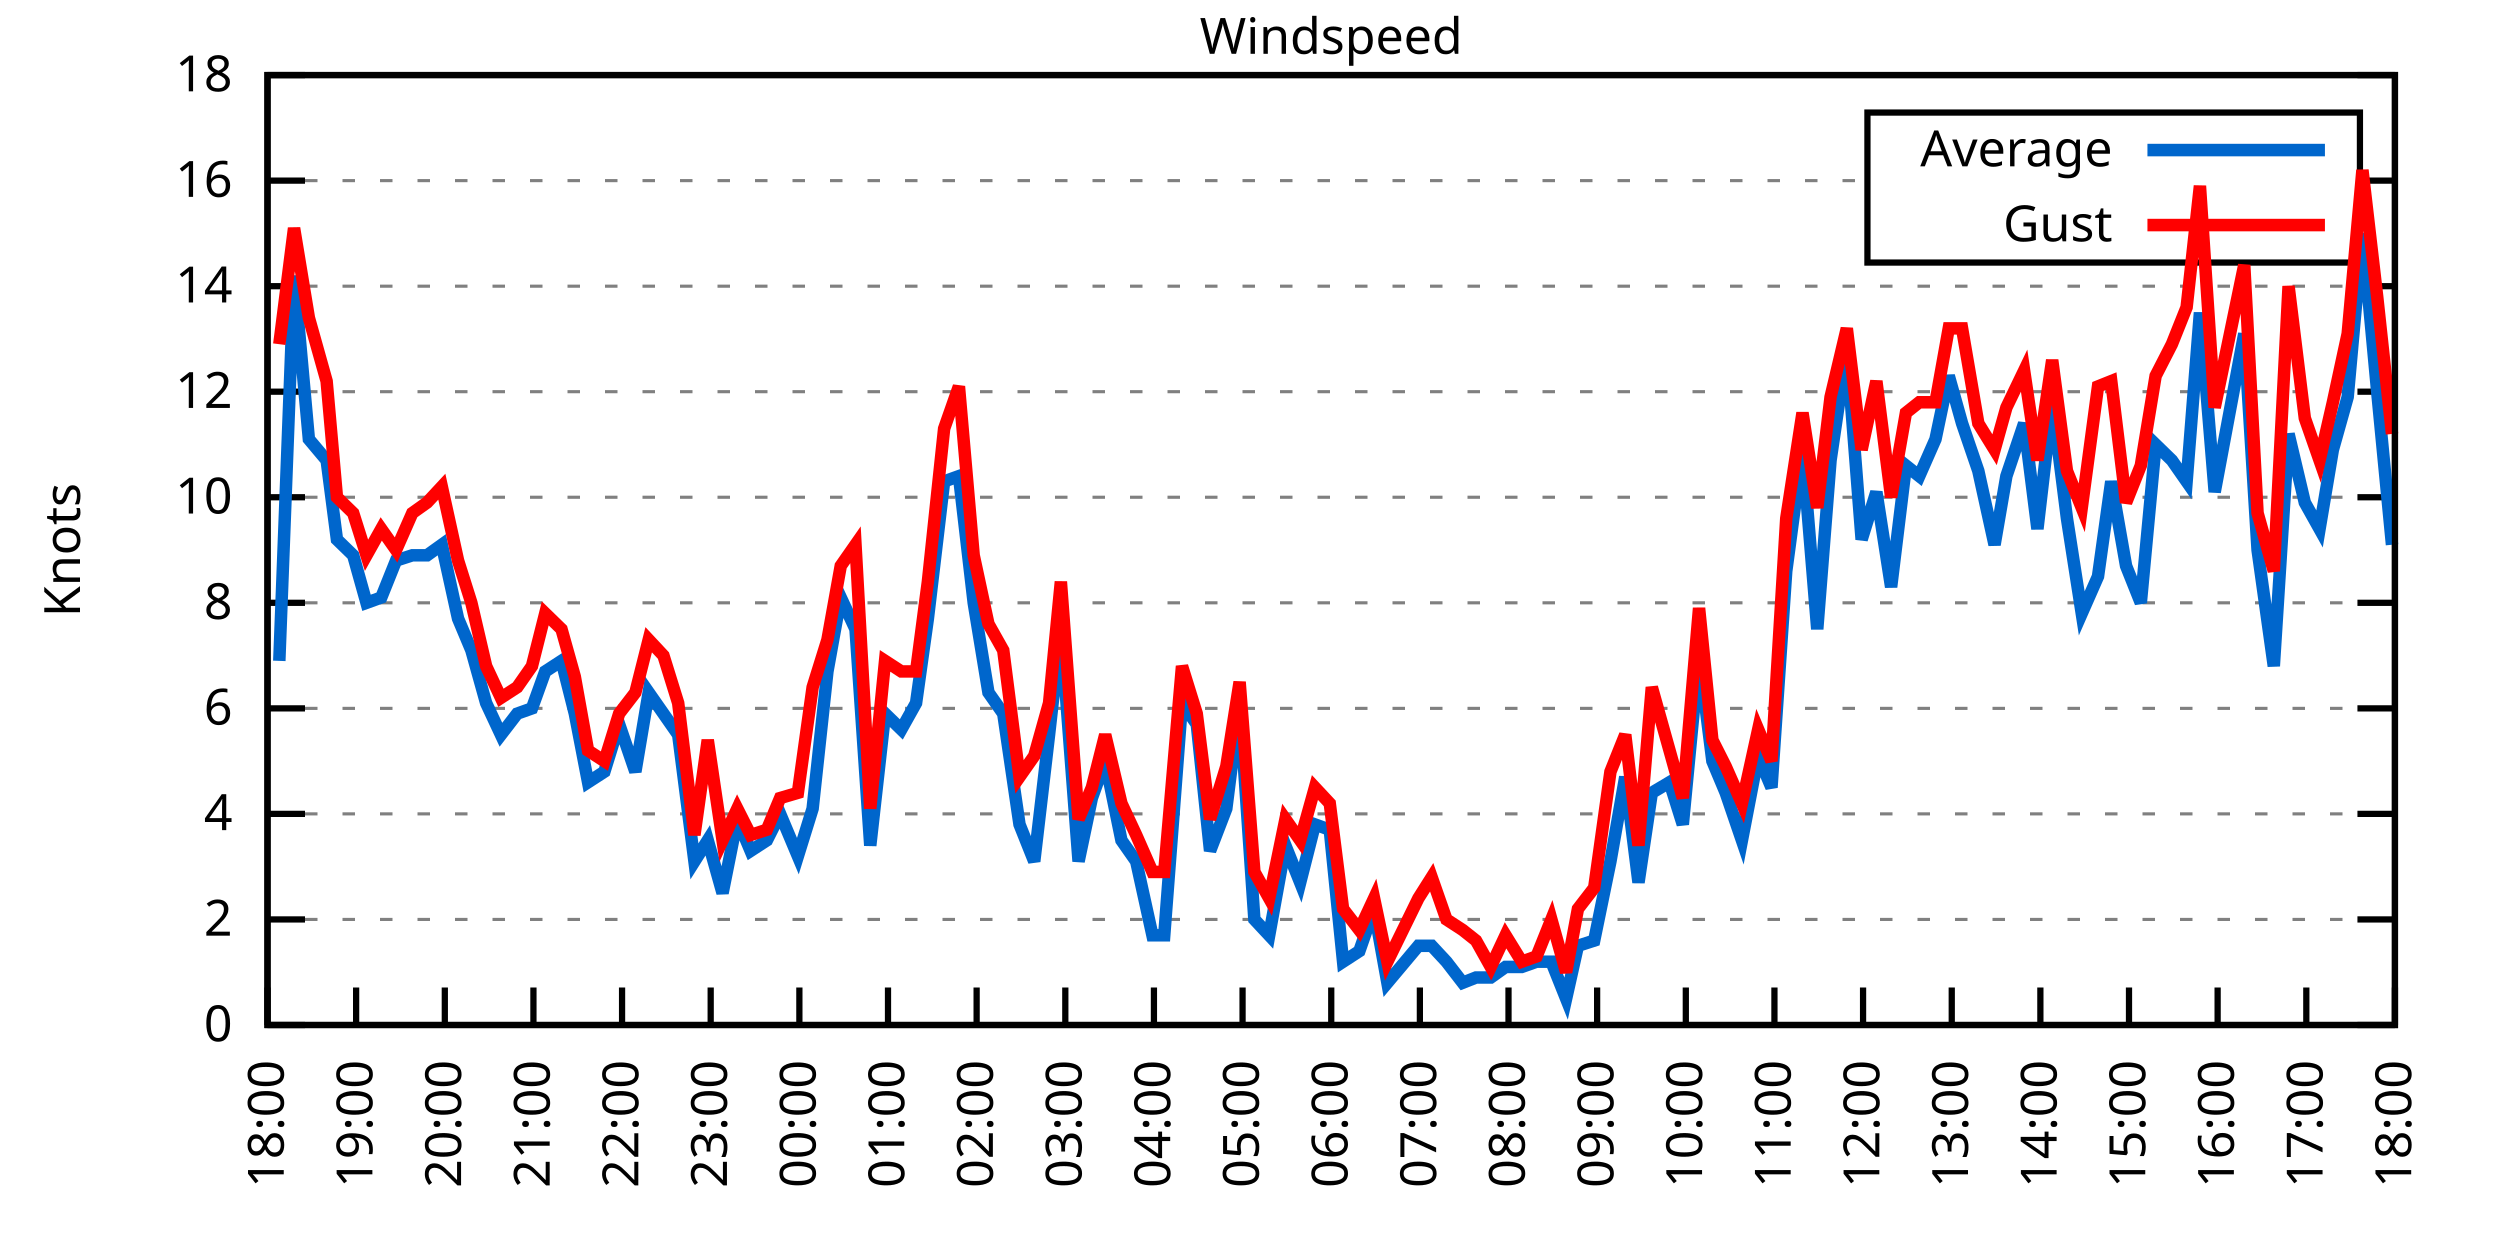
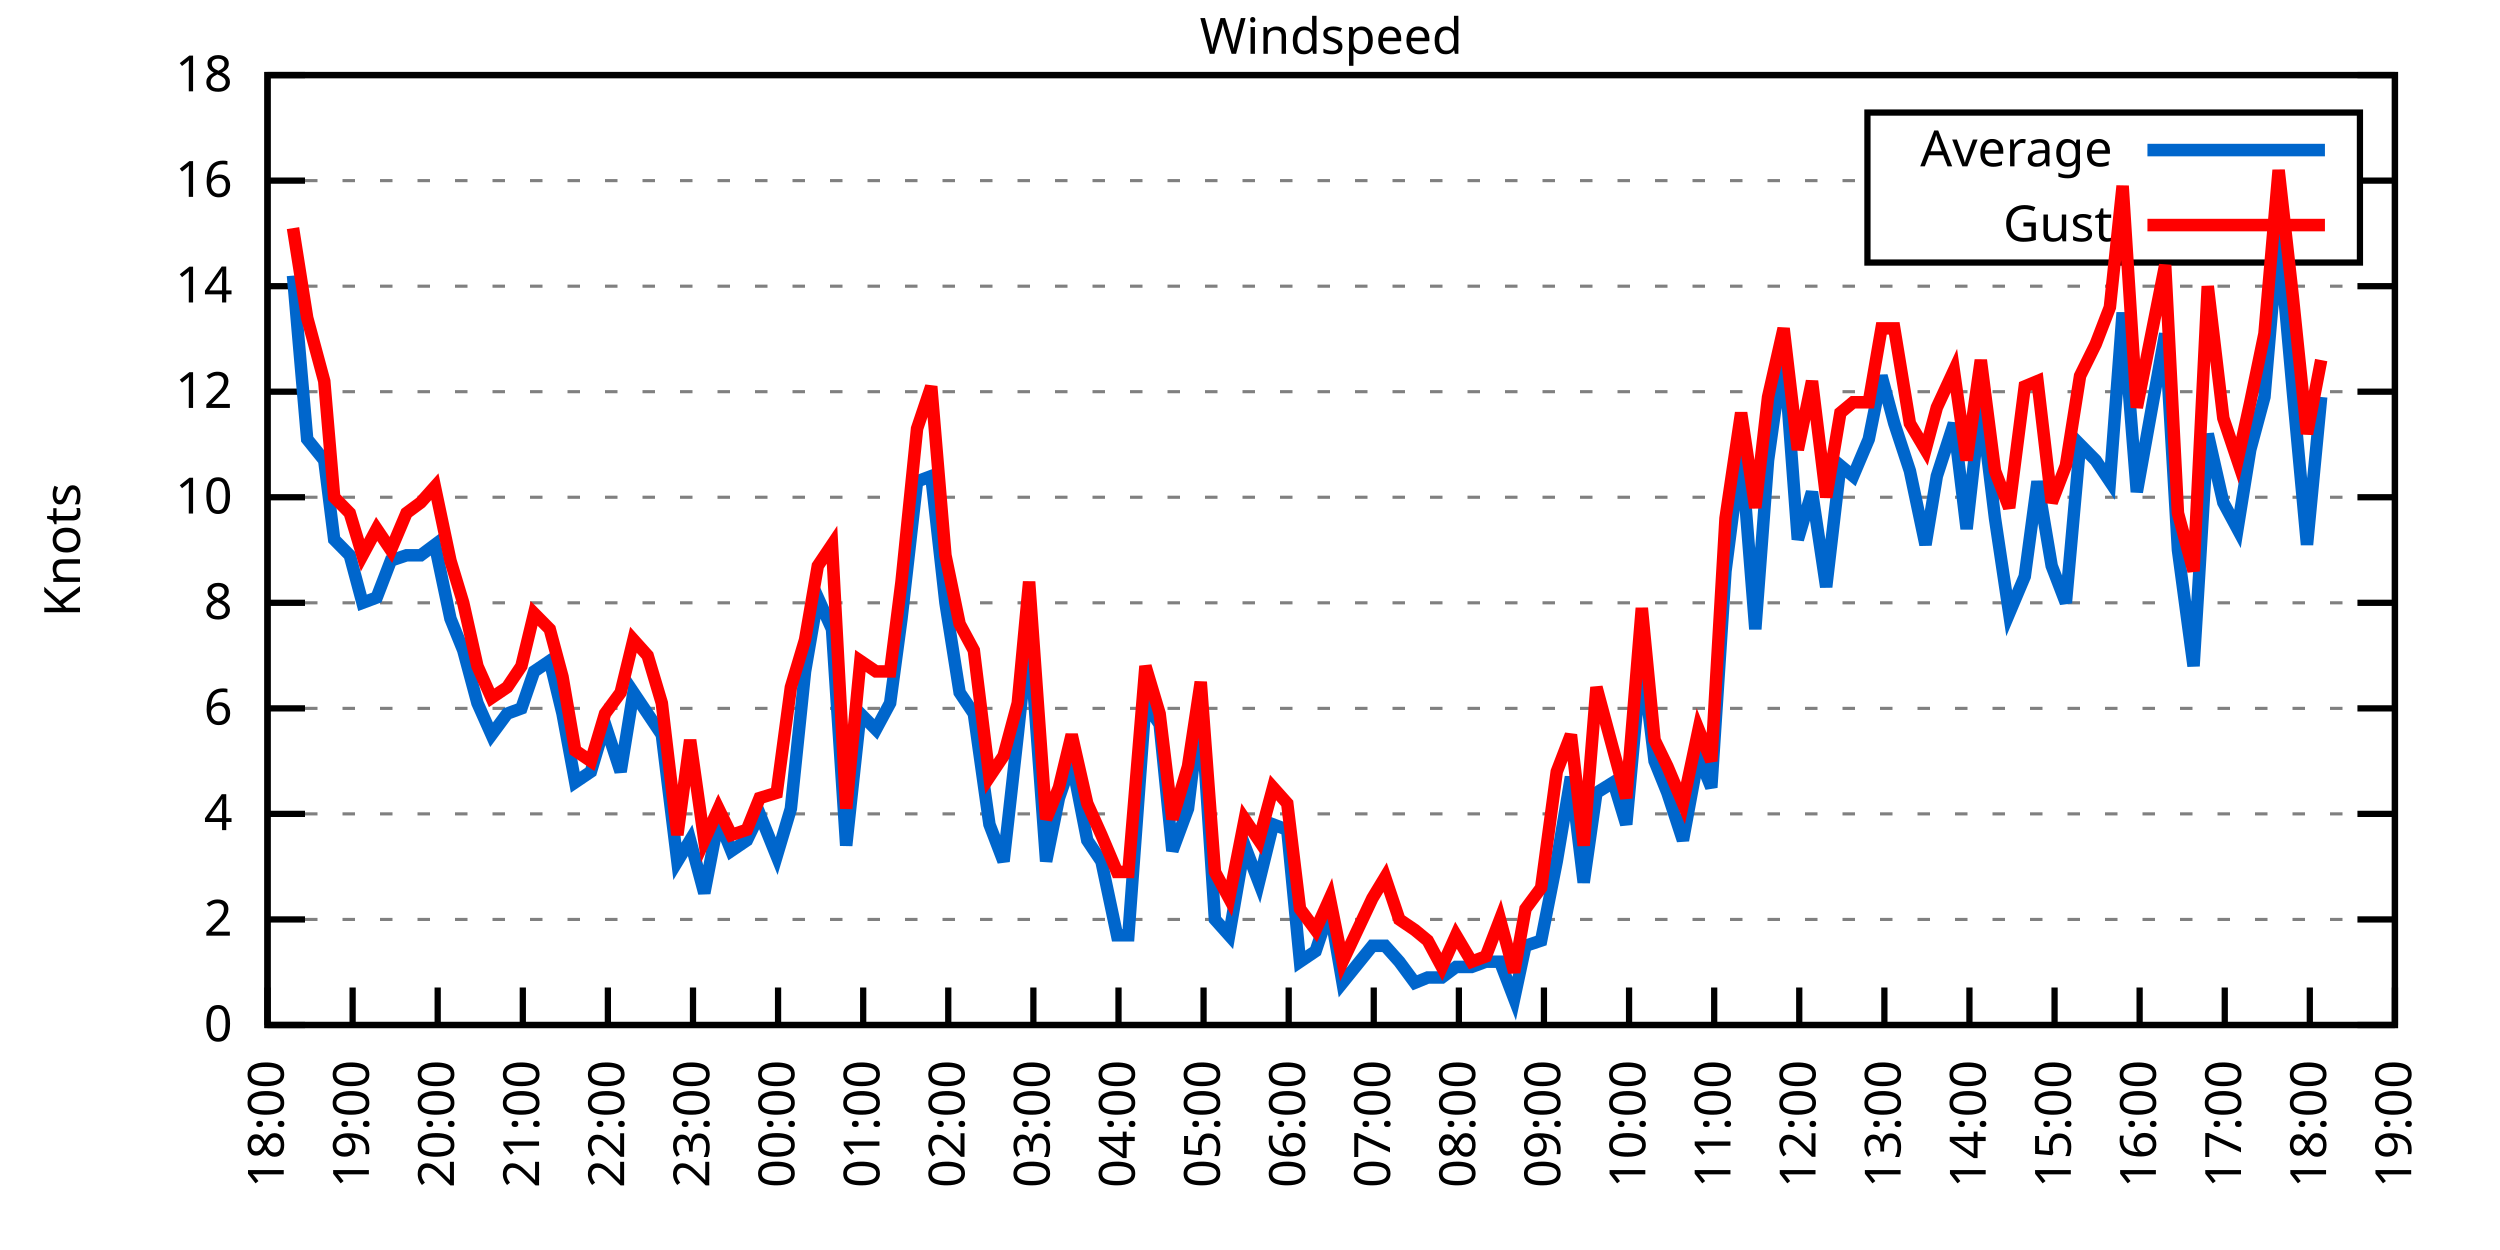
<svg xmlns="http://www.w3.org/2000/svg" xmlns:xlink="http://www.w3.org/1999/xlink" width="400" height="200" viewBox="0 0 400 200">
  <g id="gnuplot_canvas">
    <rect x="0" y="0" width="400" height="200" fill="none" />
    <defs>
      <circle id="gpDot" r="0.5" stroke-width="0.5" stroke="currentColor" />
      <path id="gpPt0" stroke-width="0.333" stroke="currentColor" d="M-1,0 h2 M0,-1 v2" />
      <path id="gpPt1" stroke-width="0.333" stroke="currentColor" d="M-1,-1 L1,1 M1,-1 L-1,1" />
      <path id="gpPt2" stroke-width="0.333" stroke="currentColor" d="M-1,0 L1,0 M0,-1 L0,1 M-1,-1 L1,1 M-1,1 L1,-1" />
      <rect id="gpPt3" stroke-width="0.333" stroke="currentColor" x="-1" y="-1" width="2" height="2" />
      <rect id="gpPt4" stroke-width="0.333" stroke="currentColor" fill="currentColor" x="-1" y="-1" width="2" height="2" />
      <circle id="gpPt5" stroke-width="0.333" stroke="currentColor" cx="0" cy="0" r="1" />
      <use xlink:href="#gpPt5" id="gpPt6" fill="currentColor" stroke="none" />
      <path id="gpPt7" stroke-width="0.333" stroke="currentColor" d="M0,-1.33 L-1.33,0.67 L1.33,0.67 z" />
      <use xlink:href="#gpPt7" id="gpPt8" fill="currentColor" stroke="none" />
      <use xlink:href="#gpPt7" id="gpPt9" stroke="currentColor" transform="rotate(180)" />
      <use xlink:href="#gpPt9" id="gpPt10" fill="currentColor" stroke="none" />
      <use xlink:href="#gpPt3" id="gpPt11" stroke="currentColor" transform="rotate(45)" />
      <use xlink:href="#gpPt11" id="gpPt12" fill="currentColor" stroke="none" />
      <path id="gpPt13" stroke-width="0.333" stroke="currentColor" d="M0,1.330 L1.265,0.411 L0.782,-1.067 L-0.782,-1.076 L-1.265,0.411 z" />
      <use xlink:href="#gpPt13" id="gpPt14" fill="currentColor" stroke="none" />
      <filter id="textbox" filterUnits="objectBoundingBox" x="0" y="0" height="1" width="1">
        <feFlood flood-color="white" flood-opacity="1" result="bgnd" />
        <feComposite in="SourceGraphic" in2="bgnd" operator="atop" />
      </filter>
      <filter id="greybox" filterUnits="objectBoundingBox" x="0" y="0" height="1" width="1">
        <feFlood flood-color="lightgrey" flood-opacity="1" result="grey" />
        <feComposite in="SourceGraphic" in2="grey" operator="atop" />
      </filter>
    </defs>
    <g fill="none" color="white" stroke="currentColor" stroke-width="1.00" stroke-linecap="butt" stroke-linejoin="miter">
</g>
    <g fill="none" color="black" stroke="currentColor" stroke-width="1.00" stroke-linecap="butt" stroke-linejoin="miter">
      <g stroke="none" shape-rendering="crispEdges">
        <polygon fill="rgb(255, 255, 255)" points="42.80,164.00 383.18,164.00 383.18,12.02 42.80,12.02 " />
      </g>
    </g>
    <g fill="none" color="black" stroke="currentColor" stroke-width="1.00" stroke-linecap="butt" stroke-linejoin="miter">
</g>
    <g fill="none" color="black" stroke="black" stroke-width="0.50" stroke-linecap="butt" stroke-linejoin="miter">
</g>
    <g fill="none" color="gray" stroke="currentColor" stroke-width="0.50" stroke-linecap="butt" stroke-linejoin="miter">
      <path stroke="gray" stroke-dasharray="2,4" class="gridline" d="M42.80,164.00 L383.19,164.00  " />
    </g>
    <g fill="none" color="gray" stroke="gray" stroke-width="1.00" stroke-linecap="butt" stroke-linejoin="miter">
</g>
    <g fill="none" color="black" stroke="currentColor" stroke-width="1.00" stroke-linecap="butt" stroke-linejoin="miter">
      <path stroke="black" d="M42.80,164.00 L48.80,164.00 M383.19,164.00 L377.19,164.00  " />
      <g transform="translate(37.20,166.60)" stroke="none" fill="black" font-family="Sans" font-size="8.00" text-anchor="end">
        <text>
          <tspan font-family="Sans"> 0</tspan>
        </text>
      </g>
    </g>
    <g fill="none" color="black" stroke="currentColor" stroke-width="1.00" stroke-linecap="butt" stroke-linejoin="miter">
</g>
    <g fill="none" color="black" stroke="black" stroke-width="0.50" stroke-linecap="butt" stroke-linejoin="miter">
</g>
    <g fill="none" color="gray" stroke="currentColor" stroke-width="0.50" stroke-linecap="butt" stroke-linejoin="miter">
      <path stroke="gray" stroke-dasharray="2,4" class="gridline" d="M42.80,147.11 L383.19,147.11  " />
    </g>
    <g fill="none" color="gray" stroke="gray" stroke-width="1.00" stroke-linecap="butt" stroke-linejoin="miter">
</g>
    <g fill="none" color="black" stroke="currentColor" stroke-width="1.00" stroke-linecap="butt" stroke-linejoin="miter">
      <path stroke="black" d="M42.80,147.11 L48.80,147.11 M383.19,147.11 L377.19,147.11  " />
      <g transform="translate(37.20,149.71)" stroke="none" fill="black" font-family="Sans" font-size="8.00" text-anchor="end">
        <text>
          <tspan font-family="Sans"> 2</tspan>
        </text>
      </g>
    </g>
    <g fill="none" color="black" stroke="currentColor" stroke-width="1.00" stroke-linecap="butt" stroke-linejoin="miter">
</g>
    <g fill="none" color="black" stroke="black" stroke-width="0.50" stroke-linecap="butt" stroke-linejoin="miter">
</g>
    <g fill="none" color="gray" stroke="currentColor" stroke-width="0.50" stroke-linecap="butt" stroke-linejoin="miter">
      <path stroke="gray" stroke-dasharray="2,4" class="gridline" d="M42.80,130.22 L383.19,130.22  " />
    </g>
    <g fill="none" color="gray" stroke="gray" stroke-width="1.00" stroke-linecap="butt" stroke-linejoin="miter">
</g>
    <g fill="none" color="black" stroke="currentColor" stroke-width="1.00" stroke-linecap="butt" stroke-linejoin="miter">
      <path stroke="black" d="M42.80,130.22 L48.80,130.22 M383.19,130.22 L377.19,130.22  " />
      <g transform="translate(37.20,132.82)" stroke="none" fill="black" font-family="Sans" font-size="8.00" text-anchor="end">
        <text>
          <tspan font-family="Sans"> 4</tspan>
        </text>
      </g>
    </g>
    <g fill="none" color="black" stroke="currentColor" stroke-width="1.00" stroke-linecap="butt" stroke-linejoin="miter">
</g>
    <g fill="none" color="black" stroke="black" stroke-width="0.50" stroke-linecap="butt" stroke-linejoin="miter">
</g>
    <g fill="none" color="gray" stroke="currentColor" stroke-width="0.50" stroke-linecap="butt" stroke-linejoin="miter">
      <path stroke="gray" stroke-dasharray="2,4" class="gridline" d="M42.80,113.34 L383.19,113.34  " />
    </g>
    <g fill="none" color="gray" stroke="gray" stroke-width="1.00" stroke-linecap="butt" stroke-linejoin="miter">
</g>
    <g fill="none" color="black" stroke="currentColor" stroke-width="1.00" stroke-linecap="butt" stroke-linejoin="miter">
      <path stroke="black" d="M42.80,113.34 L48.80,113.34 M383.19,113.34 L377.19,113.34  " />
      <g transform="translate(37.20,115.94)" stroke="none" fill="black" font-family="Sans" font-size="8.00" text-anchor="end">
        <text>
          <tspan font-family="Sans"> 6</tspan>
        </text>
      </g>
    </g>
    <g fill="none" color="black" stroke="currentColor" stroke-width="1.00" stroke-linecap="butt" stroke-linejoin="miter">
</g>
    <g fill="none" color="black" stroke="black" stroke-width="0.50" stroke-linecap="butt" stroke-linejoin="miter">
</g>
    <g fill="none" color="gray" stroke="currentColor" stroke-width="0.50" stroke-linecap="butt" stroke-linejoin="miter">
      <path stroke="gray" stroke-dasharray="2,4" class="gridline" d="M42.80,96.45 L383.19,96.45  " />
    </g>
    <g fill="none" color="gray" stroke="gray" stroke-width="1.00" stroke-linecap="butt" stroke-linejoin="miter">
</g>
    <g fill="none" color="black" stroke="currentColor" stroke-width="1.00" stroke-linecap="butt" stroke-linejoin="miter">
      <path stroke="black" d="M42.80,96.45 L48.80,96.45 M383.19,96.45 L377.19,96.45  " />
      <g transform="translate(37.20,99.05)" stroke="none" fill="black" font-family="Sans" font-size="8.00" text-anchor="end">
        <text>
          <tspan font-family="Sans"> 8</tspan>
        </text>
      </g>
    </g>
    <g fill="none" color="black" stroke="currentColor" stroke-width="1.00" stroke-linecap="butt" stroke-linejoin="miter">
</g>
    <g fill="none" color="black" stroke="black" stroke-width="0.50" stroke-linecap="butt" stroke-linejoin="miter">
</g>
    <g fill="none" color="gray" stroke="currentColor" stroke-width="0.50" stroke-linecap="butt" stroke-linejoin="miter">
      <path stroke="gray" stroke-dasharray="2,4" class="gridline" d="M42.80,79.56 L383.19,79.56  " />
    </g>
    <g fill="none" color="gray" stroke="gray" stroke-width="1.00" stroke-linecap="butt" stroke-linejoin="miter">
</g>
    <g fill="none" color="black" stroke="currentColor" stroke-width="1.00" stroke-linecap="butt" stroke-linejoin="miter">
      <path stroke="black" d="M42.80,79.56 L48.80,79.56 M383.19,79.56 L377.19,79.56  " />
      <g transform="translate(37.20,82.16)" stroke="none" fill="black" font-family="Sans" font-size="8.00" text-anchor="end">
        <text>
          <tspan font-family="Sans"> 10</tspan>
        </text>
      </g>
    </g>
    <g fill="none" color="black" stroke="currentColor" stroke-width="1.00" stroke-linecap="butt" stroke-linejoin="miter">
</g>
    <g fill="none" color="black" stroke="black" stroke-width="0.50" stroke-linecap="butt" stroke-linejoin="miter">
</g>
    <g fill="none" color="gray" stroke="currentColor" stroke-width="0.50" stroke-linecap="butt" stroke-linejoin="miter">
      <path stroke="gray" stroke-dasharray="2,4" class="gridline" d="M42.80,62.67 L383.19,62.67  " />
    </g>
    <g fill="none" color="gray" stroke="gray" stroke-width="1.00" stroke-linecap="butt" stroke-linejoin="miter">
</g>
    <g fill="none" color="black" stroke="currentColor" stroke-width="1.00" stroke-linecap="butt" stroke-linejoin="miter">
      <path stroke="black" d="M42.80,62.67 L48.80,62.67 M383.19,62.67 L377.19,62.67  " />
      <g transform="translate(37.20,65.27)" stroke="none" fill="black" font-family="Sans" font-size="8.00" text-anchor="end">
        <text>
          <tspan font-family="Sans"> 12</tspan>
        </text>
      </g>
    </g>
    <g fill="none" color="black" stroke="currentColor" stroke-width="1.00" stroke-linecap="butt" stroke-linejoin="miter">
</g>
    <g fill="none" color="black" stroke="black" stroke-width="0.50" stroke-linecap="butt" stroke-linejoin="miter">
</g>
    <g fill="none" color="gray" stroke="currentColor" stroke-width="0.50" stroke-linecap="butt" stroke-linejoin="miter">
      <path stroke="gray" stroke-dasharray="2,4" class="gridline" d="M42.80,45.79 L383.19,45.79  " />
    </g>
    <g fill="none" color="gray" stroke="gray" stroke-width="1.00" stroke-linecap="butt" stroke-linejoin="miter">
</g>
    <g fill="none" color="black" stroke="currentColor" stroke-width="1.00" stroke-linecap="butt" stroke-linejoin="miter">
      <path stroke="black" d="M42.80,45.79 L48.80,45.79 M383.19,45.79 L377.19,45.79  " />
      <g transform="translate(37.20,48.39)" stroke="none" fill="black" font-family="Sans" font-size="8.00" text-anchor="end">
        <text>
          <tspan font-family="Sans"> 14</tspan>
        </text>
      </g>
    </g>
    <g fill="none" color="black" stroke="currentColor" stroke-width="1.00" stroke-linecap="butt" stroke-linejoin="miter">
</g>
    <g fill="none" color="black" stroke="black" stroke-width="0.50" stroke-linecap="butt" stroke-linejoin="miter">
</g>
    <g fill="none" color="gray" stroke="currentColor" stroke-width="0.50" stroke-linecap="butt" stroke-linejoin="miter">
      <path stroke="gray" stroke-dasharray="2,4" class="gridline" d="M42.80,28.90 L298.79,28.90 M377.59,28.90 L383.19,28.90  " />
    </g>
    <g fill="none" color="gray" stroke="gray" stroke-width="1.00" stroke-linecap="butt" stroke-linejoin="miter">
</g>
    <g fill="none" color="black" stroke="currentColor" stroke-width="1.00" stroke-linecap="butt" stroke-linejoin="miter">
      <path stroke="black" d="M42.80,28.90 L48.80,28.90 M383.19,28.90 L377.19,28.90  " />
      <g transform="translate(37.20,31.50)" stroke="none" fill="black" font-family="Sans" font-size="8.00" text-anchor="end">
        <text>
          <tspan font-family="Sans"> 16</tspan>
        </text>
      </g>
    </g>
    <g fill="none" color="black" stroke="currentColor" stroke-width="1.00" stroke-linecap="butt" stroke-linejoin="miter">
</g>
    <g fill="none" color="black" stroke="black" stroke-width="0.50" stroke-linecap="butt" stroke-linejoin="miter">
</g>
    <g fill="none" color="gray" stroke="currentColor" stroke-width="0.50" stroke-linecap="butt" stroke-linejoin="miter">
      <path stroke="gray" stroke-dasharray="2,4" class="gridline" d="M42.80,12.01 L383.19,12.01  " />
    </g>
    <g fill="none" color="gray" stroke="gray" stroke-width="1.00" stroke-linecap="butt" stroke-linejoin="miter">
</g>
    <g fill="none" color="black" stroke="currentColor" stroke-width="1.00" stroke-linecap="butt" stroke-linejoin="miter">
      <path stroke="black" d="M42.80,12.01 L48.80,12.01 M383.19,12.01 L377.19,12.01  " />
      <g transform="translate(37.20,14.61)" stroke="none" fill="black" font-family="Sans" font-size="8.00" text-anchor="end">
        <text>
          <tspan font-family="Sans"> 18</tspan>
        </text>
      </g>
    </g>
    <g fill="none" color="black" stroke="currentColor" stroke-width="1.00" stroke-linecap="butt" stroke-linejoin="miter">
      <path stroke="black" d="M42.80,164.00 L42.80,158.00  " />
      <g transform="translate(45.40,169.60) rotate(270.00)" stroke="none" fill="black" font-family="Sans" font-size="8.00" text-anchor="end">
        <text>
          <tspan font-family="Sans">18:00</tspan>
        </text>
      </g>
    </g>
    <g fill="none" color="black" stroke="currentColor" stroke-width="1.00" stroke-linecap="butt" stroke-linejoin="miter">
-       <path stroke="black" d="M56.98,164.00 L56.98,158.00  " />
-       <g transform="translate(59.58,169.60) rotate(270.00)" stroke="none" fill="black" font-family="Sans" font-size="8.00" text-anchor="end">
+       <path stroke="black" d="M56.42,164.00 L56.42,158.00  " />
+       <g transform="translate(59.02,169.60) rotate(270.00)" stroke="none" fill="black" font-family="Sans" font-size="8.00" text-anchor="end">
        <text>
          <tspan font-family="Sans">19:00</tspan>
        </text>
      </g>
    </g>
    <g fill="none" color="black" stroke="currentColor" stroke-width="1.00" stroke-linecap="butt" stroke-linejoin="miter">
-       <path stroke="black" d="M71.17,164.00 L71.17,158.00  " />
-       <g transform="translate(73.77,169.60) rotate(270.00)" stroke="none" fill="black" font-family="Sans" font-size="8.00" text-anchor="end">
+       <path stroke="black" d="M70.03,164.00 L70.03,158.00  " />
+       <g transform="translate(72.63,169.60) rotate(270.00)" stroke="none" fill="black" font-family="Sans" font-size="8.00" text-anchor="end">
        <text>
          <tspan font-family="Sans">20:00</tspan>
        </text>
      </g>
    </g>
    <g fill="none" color="black" stroke="currentColor" stroke-width="1.00" stroke-linecap="butt" stroke-linejoin="miter">
-       <path stroke="black" d="M85.35,164.00 L85.35,158.00  " />
-       <g transform="translate(87.95,169.60) rotate(270.00)" stroke="none" fill="black" font-family="Sans" font-size="8.00" text-anchor="end">
+       <path stroke="black" d="M83.65,164.00 L83.65,158.00  " />
+       <g transform="translate(86.25,169.60) rotate(270.00)" stroke="none" fill="black" font-family="Sans" font-size="8.00" text-anchor="end">
        <text>
          <tspan font-family="Sans">21:00</tspan>
        </text>
      </g>
    </g>
    <g fill="none" color="black" stroke="currentColor" stroke-width="1.00" stroke-linecap="butt" stroke-linejoin="miter">
-       <path stroke="black" d="M99.53,164.00 L99.53,158.00  " />
-       <g transform="translate(102.13,169.60) rotate(270.00)" stroke="none" fill="black" font-family="Sans" font-size="8.00" text-anchor="end">
+       <path stroke="black" d="M97.26,164.00 L97.26,158.00  " />
+       <g transform="translate(99.86,169.60) rotate(270.00)" stroke="none" fill="black" font-family="Sans" font-size="8.00" text-anchor="end">
        <text>
          <tspan font-family="Sans">22:00</tspan>
        </text>
      </g>
    </g>
    <g fill="none" color="black" stroke="currentColor" stroke-width="1.00" stroke-linecap="butt" stroke-linejoin="miter">
-       <path stroke="black" d="M113.71,164.00 L113.71,158.00  " />
-       <g transform="translate(116.31,169.60) rotate(270.00)" stroke="none" fill="black" font-family="Sans" font-size="8.00" text-anchor="end">
+       <path stroke="black" d="M110.88,164.00 L110.88,158.00  " />
+       <g transform="translate(113.48,169.60) rotate(270.00)" stroke="none" fill="black" font-family="Sans" font-size="8.00" text-anchor="end">
        <text>
          <tspan font-family="Sans">23:00</tspan>
        </text>
      </g>
    </g>
    <g fill="none" color="black" stroke="currentColor" stroke-width="1.00" stroke-linecap="butt" stroke-linejoin="miter">
-       <path stroke="black" d="M127.90,164.00 L127.90,158.00  " />
-       <g transform="translate(130.50,169.60) rotate(270.00)" stroke="none" fill="black" font-family="Sans" font-size="8.00" text-anchor="end">
+       <path stroke="black" d="M124.49,164.00 L124.49,158.00  " />
+       <g transform="translate(127.09,169.60) rotate(270.00)" stroke="none" fill="black" font-family="Sans" font-size="8.00" text-anchor="end">
        <text>
          <tspan font-family="Sans">00:00</tspan>
        </text>
      </g>
    </g>
    <g fill="none" color="black" stroke="currentColor" stroke-width="1.00" stroke-linecap="butt" stroke-linejoin="miter">
-       <path stroke="black" d="M142.08,164.00 L142.08,158.00  " />
-       <g transform="translate(144.68,169.60) rotate(270.00)" stroke="none" fill="black" font-family="Sans" font-size="8.00" text-anchor="end">
+       <path stroke="black" d="M138.11,164.00 L138.11,158.00  " />
+       <g transform="translate(140.71,169.60) rotate(270.00)" stroke="none" fill="black" font-family="Sans" font-size="8.00" text-anchor="end">
        <text>
          <tspan font-family="Sans">01:00</tspan>
        </text>
      </g>
    </g>
    <g fill="none" color="black" stroke="currentColor" stroke-width="1.00" stroke-linecap="butt" stroke-linejoin="miter">
-       <path stroke="black" d="M156.26,164.00 L156.26,158.00  " />
-       <g transform="translate(158.86,169.60) rotate(270.00)" stroke="none" fill="black" font-family="Sans" font-size="8.00" text-anchor="end">
+       <path stroke="black" d="M151.72,164.00 L151.72,158.00  " />
+       <g transform="translate(154.32,169.60) rotate(270.00)" stroke="none" fill="black" font-family="Sans" font-size="8.00" text-anchor="end">
        <text>
          <tspan font-family="Sans">02:00</tspan>
        </text>
      </g>
    </g>
    <g fill="none" color="black" stroke="currentColor" stroke-width="1.00" stroke-linecap="butt" stroke-linejoin="miter">
-       <path stroke="black" d="M170.45,164.00 L170.45,158.00  " />
-       <g transform="translate(173.05,169.60) rotate(270.00)" stroke="none" fill="black" font-family="Sans" font-size="8.00" text-anchor="end">
+       <path stroke="black" d="M165.34,164.00 L165.34,158.00  " />
+       <g transform="translate(167.94,169.60) rotate(270.00)" stroke="none" fill="black" font-family="Sans" font-size="8.00" text-anchor="end">
        <text>
          <tspan font-family="Sans">03:00</tspan>
        </text>
      </g>
    </g>
    <g fill="none" color="black" stroke="currentColor" stroke-width="1.00" stroke-linecap="butt" stroke-linejoin="miter">
-       <path stroke="black" d="M184.63,164.00 L184.63,158.00  " />
-       <g transform="translate(187.23,169.60) rotate(270.00)" stroke="none" fill="black" font-family="Sans" font-size="8.00" text-anchor="end">
+       <path stroke="black" d="M178.96,164.00 L178.96,158.00  " />
+       <g transform="translate(181.56,169.60) rotate(270.00)" stroke="none" fill="black" font-family="Sans" font-size="8.00" text-anchor="end">
        <text>
          <tspan font-family="Sans">04:00</tspan>
        </text>
      </g>
    </g>
    <g fill="none" color="black" stroke="currentColor" stroke-width="1.00" stroke-linecap="butt" stroke-linejoin="miter">
-       <path stroke="black" d="M198.81,164.00 L198.81,158.00  " />
-       <g transform="translate(201.41,169.60) rotate(270.00)" stroke="none" fill="black" font-family="Sans" font-size="8.00" text-anchor="end">
+       <path stroke="black" d="M192.57,164.00 L192.57,158.00  " />
+       <g transform="translate(195.17,169.60) rotate(270.00)" stroke="none" fill="black" font-family="Sans" font-size="8.00" text-anchor="end">
        <text>
          <tspan font-family="Sans">05:00</tspan>
        </text>
      </g>
    </g>
    <g fill="none" color="black" stroke="currentColor" stroke-width="1.00" stroke-linecap="butt" stroke-linejoin="miter">
-       <path stroke="black" d="M213.00,164.00 L213.00,158.00  " />
-       <g transform="translate(215.60,169.60) rotate(270.00)" stroke="none" fill="black" font-family="Sans" font-size="8.00" text-anchor="end">
+       <path stroke="black" d="M206.19,164.00 L206.19,158.00  " />
+       <g transform="translate(208.79,169.60) rotate(270.00)" stroke="none" fill="black" font-family="Sans" font-size="8.00" text-anchor="end">
        <text>
          <tspan font-family="Sans">06:00</tspan>
        </text>
      </g>
    </g>
    <g fill="none" color="black" stroke="currentColor" stroke-width="1.00" stroke-linecap="butt" stroke-linejoin="miter">
-       <path stroke="black" d="M227.18,164.00 L227.18,158.00  " />
-       <g transform="translate(229.78,169.60) rotate(270.00)" stroke="none" fill="black" font-family="Sans" font-size="8.00" text-anchor="end">
+       <path stroke="black" d="M219.80,164.00 L219.80,158.00  " />
+       <g transform="translate(222.40,169.60) rotate(270.00)" stroke="none" fill="black" font-family="Sans" font-size="8.00" text-anchor="end">
        <text>
          <tspan font-family="Sans">07:00</tspan>
        </text>
      </g>
    </g>
    <g fill="none" color="black" stroke="currentColor" stroke-width="1.00" stroke-linecap="butt" stroke-linejoin="miter">
-       <path stroke="black" d="M241.36,164.00 L241.36,158.00  " />
-       <g transform="translate(243.96,169.60) rotate(270.00)" stroke="none" fill="black" font-family="Sans" font-size="8.00" text-anchor="end">
+       <path stroke="black" d="M233.42,164.00 L233.42,158.00  " />
+       <g transform="translate(236.02,169.60) rotate(270.00)" stroke="none" fill="black" font-family="Sans" font-size="8.00" text-anchor="end">
        <text>
          <tspan font-family="Sans">08:00</tspan>
        </text>
      </g>
    </g>
    <g fill="none" color="black" stroke="currentColor" stroke-width="1.00" stroke-linecap="butt" stroke-linejoin="miter">
-       <path stroke="black" d="M255.54,164.00 L255.54,158.00  " />
-       <g transform="translate(258.14,169.60) rotate(270.00)" stroke="none" fill="black" font-family="Sans" font-size="8.00" text-anchor="end">
+       <path stroke="black" d="M247.03,164.00 L247.03,158.00  " />
+       <g transform="translate(249.63,169.60) rotate(270.00)" stroke="none" fill="black" font-family="Sans" font-size="8.00" text-anchor="end">
        <text>
          <tspan font-family="Sans">09:00</tspan>
        </text>
      </g>
    </g>
    <g fill="none" color="black" stroke="currentColor" stroke-width="1.00" stroke-linecap="butt" stroke-linejoin="miter">
-       <path stroke="black" d="M269.73,164.00 L269.73,158.00  " />
-       <g transform="translate(272.33,169.60) rotate(270.00)" stroke="none" fill="black" font-family="Sans" font-size="8.00" text-anchor="end">
+       <path stroke="black" d="M260.65,164.00 L260.65,158.00  " />
+       <g transform="translate(263.25,169.60) rotate(270.00)" stroke="none" fill="black" font-family="Sans" font-size="8.00" text-anchor="end">
        <text>
          <tspan font-family="Sans">10:00</tspan>
        </text>
      </g>
    </g>
    <g fill="none" color="black" stroke="currentColor" stroke-width="1.00" stroke-linecap="butt" stroke-linejoin="miter">
-       <path stroke="black" d="M283.91,164.00 L283.91,158.00  " />
-       <g transform="translate(286.51,169.60) rotate(270.00)" stroke="none" fill="black" font-family="Sans" font-size="8.00" text-anchor="end">
+       <path stroke="black" d="M274.27,164.00 L274.27,158.00  " />
+       <g transform="translate(276.87,169.60) rotate(270.00)" stroke="none" fill="black" font-family="Sans" font-size="8.00" text-anchor="end">
        <text>
          <tspan font-family="Sans">11:00</tspan>
        </text>
      </g>
    </g>
    <g fill="none" color="black" stroke="currentColor" stroke-width="1.00" stroke-linecap="butt" stroke-linejoin="miter">
-       <path stroke="black" d="M298.09,164.00 L298.09,158.00  " />
-       <g transform="translate(300.69,169.60) rotate(270.00)" stroke="none" fill="black" font-family="Sans" font-size="8.00" text-anchor="end">
+       <path stroke="black" d="M287.88,164.00 L287.88,158.00  " />
+       <g transform="translate(290.48,169.60) rotate(270.00)" stroke="none" fill="black" font-family="Sans" font-size="8.00" text-anchor="end">
        <text>
          <tspan font-family="Sans">12:00</tspan>
        </text>
      </g>
    </g>
    <g fill="none" color="black" stroke="currentColor" stroke-width="1.00" stroke-linecap="butt" stroke-linejoin="miter">
-       <path stroke="black" d="M312.28,164.00 L312.28,158.00  " />
-       <g transform="translate(314.88,169.60) rotate(270.00)" stroke="none" fill="black" font-family="Sans" font-size="8.00" text-anchor="end">
+       <path stroke="black" d="M301.50,164.00 L301.50,158.00  " />
+       <g transform="translate(304.10,169.60) rotate(270.00)" stroke="none" fill="black" font-family="Sans" font-size="8.00" text-anchor="end">
        <text>
          <tspan font-family="Sans">13:00</tspan>
        </text>
      </g>
    </g>
    <g fill="none" color="black" stroke="currentColor" stroke-width="1.00" stroke-linecap="butt" stroke-linejoin="miter">
-       <path stroke="black" d="M326.46,164.00 L326.46,158.00  " />
-       <g transform="translate(329.06,169.60) rotate(270.00)" stroke="none" fill="black" font-family="Sans" font-size="8.00" text-anchor="end">
+       <path stroke="black" d="M315.11,164.00 L315.11,158.00  " />
+       <g transform="translate(317.71,169.60) rotate(270.00)" stroke="none" fill="black" font-family="Sans" font-size="8.00" text-anchor="end">
        <text>
          <tspan font-family="Sans">14:00</tspan>
        </text>
      </g>
    </g>
    <g fill="none" color="black" stroke="currentColor" stroke-width="1.00" stroke-linecap="butt" stroke-linejoin="miter">
-       <path stroke="black" d="M340.64,164.00 L340.64,158.00  " />
-       <g transform="translate(343.24,169.60) rotate(270.00)" stroke="none" fill="black" font-family="Sans" font-size="8.00" text-anchor="end">
+       <path stroke="black" d="M328.73,164.00 L328.73,158.00  " />
+       <g transform="translate(331.33,169.60) rotate(270.00)" stroke="none" fill="black" font-family="Sans" font-size="8.00" text-anchor="end">
        <text>
          <tspan font-family="Sans">15:00</tspan>
        </text>
      </g>
    </g>
    <g fill="none" color="black" stroke="currentColor" stroke-width="1.00" stroke-linecap="butt" stroke-linejoin="miter">
-       <path stroke="black" d="M354.82,164.00 L354.82,158.00  " />
-       <g transform="translate(357.42,169.60) rotate(270.00)" stroke="none" fill="black" font-family="Sans" font-size="8.00" text-anchor="end">
+       <path stroke="black" d="M342.34,164.00 L342.34,158.00  " />
+       <g transform="translate(344.94,169.60) rotate(270.00)" stroke="none" fill="black" font-family="Sans" font-size="8.00" text-anchor="end">
        <text>
          <tspan font-family="Sans">16:00</tspan>
        </text>
      </g>
    </g>
    <g fill="none" color="black" stroke="currentColor" stroke-width="1.00" stroke-linecap="butt" stroke-linejoin="miter">
-       <path stroke="black" d="M369.01,164.00 L369.01,158.00  " />
-       <g transform="translate(371.61,169.60) rotate(270.00)" stroke="none" fill="black" font-family="Sans" font-size="8.00" text-anchor="end">
+       <path stroke="black" d="M355.96,164.00 L355.96,158.00  " />
+       <g transform="translate(358.56,169.60) rotate(270.00)" stroke="none" fill="black" font-family="Sans" font-size="8.00" text-anchor="end">
        <text>
          <tspan font-family="Sans">17:00</tspan>
+         </text>
+       </g>
+     </g>
+     <g fill="none" color="black" stroke="currentColor" stroke-width="1.00" stroke-linecap="butt" stroke-linejoin="miter">
+       <path stroke="black" d="M369.57,164.00 L369.57,158.00  " />
+       <g transform="translate(372.17,169.60) rotate(270.00)" stroke="none" fill="black" font-family="Sans" font-size="8.00" text-anchor="end">
+         <text>
+           <tspan font-family="Sans">18:00</tspan>
        </text>
      </g>
    </g>
    <g fill="none" color="black" stroke="currentColor" stroke-width="1.00" stroke-linecap="butt" stroke-linejoin="miter">
      <path stroke="black" d="M383.19,164.00 L383.19,158.00  " />
      <g transform="translate(385.79,169.60) rotate(270.00)" stroke="none" fill="black" font-family="Sans" font-size="8.00" text-anchor="end">
        <text>
-           <tspan font-family="Sans">18:00</tspan>
+           <tspan font-family="Sans">19:00</tspan>
        </text>
      </g>
    </g>
    <g fill="none" color="black" stroke="currentColor" stroke-width="1.00" stroke-linecap="butt" stroke-linejoin="miter">
</g>
    <g fill="none" color="black" stroke="currentColor" stroke-width="1.00" stroke-linecap="butt" stroke-linejoin="miter">
      <path stroke="black" d="M42.80,12.01 L42.80,164.00 L383.19,164.00 L383.19,12.01 L42.80,12.01 Z  " />
    </g>
    <g fill="none" color="black" stroke="currentColor" stroke-width="1.00" stroke-linecap="butt" stroke-linejoin="miter">
</g>
    <g fill="none" color="black" stroke="currentColor" stroke-width="1.00" stroke-linecap="butt" stroke-linejoin="miter">
      <path stroke="black" d="M298.79,42.01 L298.79,18.01 L377.59,18.01 L377.59,42.01 L298.79,42.01 Z  " />
    </g>
    <g id="Windspeed_plot_1">
      <g fill="none" color="white" stroke="black" stroke-width="2.00" stroke-linecap="butt" stroke-linejoin="miter">
</g>
      <g fill="none" color="black" stroke="currentColor" stroke-width="2.00" stroke-linecap="butt" stroke-linejoin="miter">
        <g transform="translate(337.99,26.61)" stroke="none" fill="black" font-family="Sans" font-size="8.00" text-anchor="end">
          <text>
            <tspan font-family="Sans">Average</tspan>
          </text>
        </g>
      </g>
      <g fill="none" color="black" stroke="currentColor" stroke-width="2.00" stroke-linecap="butt" stroke-linejoin="miter">
-         <path stroke="rgb(  0, 102, 204)" d="M343.59,24.01 L371.99,24.01 M44.69,105.74 L47.05,44.10 L49.42,70.27 L52.26,73.65 L53.91,86.32 L56.51,88.85   L58.64,96.45 L61.00,95.60 L63.37,89.69 L65.97,88.85 L68.33,88.85 L70.69,87.16 L73.29,98.98 L75.42,104.05   L77.78,112.49 L80.15,117.56 L82.75,114.18 L85.11,113.34 L87.24,107.43 L89.84,105.74 L91.97,114.18 L94.09,125.16   L96.70,123.47 L99.06,115.87 L101.66,123.47 L103.79,110.80 L106.15,114.18 L108.51,117.56 L111.11,137.82 L113.24,134.45   L115.61,142.89 L117.97,131.07 L120.10,136.14 L122.70,134.45 L124.82,130.22 L127.66,136.98 L130.02,129.38 L132.39,107.43   L134.52,95.60 L136.88,100.67 L139.24,135.29 L141.61,114.18 L144.21,116.71 L146.57,112.49 L148.46,98.98 L151.06,77.03   L153.43,76.18 L155.79,96.45 L158.15,110.80 L160.52,114.18 L163.12,131.91 L165.48,137.82 L167.85,117.56 L169.74,100.67   L172.57,137.82 L174.70,127.69 L176.83,121.78 L179.43,134.45 L181.79,137.82 L184.39,149.65 L186.28,149.65 L189.12,112.49   L191.48,115.87 L193.61,136.14 L196.21,129.38 L198.34,112.49 L200.70,147.11 L203.07,149.65 L205.67,135.29 L208.03,141.20   L210.39,131.91 L212.76,132.76 L214.89,153.87 L217.49,152.18 L219.85,145.42 L221.98,157.24 L226.94,151.33 L229.07,151.33   L231.43,153.87 L234.03,157.24 L236.16,156.40 L238.52,156.40 L240.89,154.71 L243.49,154.71 L245.85,153.87 L248.22,153.87   L250.58,159.78 L252.47,151.33 L255.07,150.49 L257.67,137.82 L260.04,124.31 L262.16,141.20 L264.29,126.85 L267.13,125.16   L269.25,131.91 L271.85,104.89 L273.98,121.78 L276.11,126.85 L278.71,134.45 L281.31,120.94 L283.44,126.00 L285.80,91.38   L288.40,71.96 L290.76,100.67 L292.89,73.65 L295.49,55.92 L297.86,86.32 L300.22,78.72 L302.58,93.92 L304.95,74.49   L307.08,76.18 L309.68,70.27 L311.80,60.14 L313.93,67.74 L316.53,75.34 L319.13,87.16 L321.02,76.18 L323.86,67.74   L325.99,84.63 L328.35,64.36 L330.71,82.94 L333.08,98.14 L335.68,92.23 L337.80,77.03 L340.17,90.54 L342.53,96.45   L344.90,71.12 L347.50,73.65 L349.86,77.03 L351.99,50.01 L354.35,78.72 L359.08,53.39 L361.21,88.00 L363.81,106.58   L366.17,69.43 L368.77,80.41 L371.13,84.63 L373.26,71.96 L375.63,63.52 L377.99,37.34 L380.35,62.67 L382.72,87.16    " />
+         <path stroke="rgb(  0, 102, 204)" d="M343.59,24.01 L371.99,24.01 M46.88,44.10 L49.15,70.27 L51.88,73.65 L53.47,86.32 L55.96,88.85 L58.00,96.45   L60.27,95.60 L62.54,89.69 L65.04,88.85 L67.31,88.85 L69.58,87.16 L72.07,98.98 L74.12,104.05 L76.39,112.49   L78.65,117.56 L81.15,114.18 L83.42,113.34 L85.46,107.43 L87.96,105.74 L90.00,114.18 L92.04,125.16 L94.54,123.47   L96.81,115.87 L99.30,123.47 L101.35,110.80 L103.62,114.18 L105.89,117.56 L108.38,137.82 L110.42,134.45 L112.69,142.89   L114.96,131.07 L117.01,136.14 L119.50,134.45 L121.54,130.22 L124.27,136.98 L126.54,129.38 L128.81,107.43 L130.85,95.60   L133.12,100.67 L135.39,135.29 L137.66,114.18 L140.15,116.71 L142.42,112.49 L144.24,98.98 L146.73,77.03 L149.00,76.18   L151.27,96.45 L153.54,110.80 L155.81,114.18 L158.31,131.91 L160.57,137.82 L162.84,117.56 L164.66,100.67 L167.38,137.82   L169.43,127.69 L171.47,121.78 L173.96,134.45 L176.23,137.82 L178.73,149.65 L180.54,149.65 L183.27,112.49 L185.54,115.87   L187.58,136.14 L190.08,129.38 L192.12,112.49 L194.39,147.11 L196.66,149.65 L199.15,135.29 L201.42,141.20 L203.69,131.91   L205.96,132.76 L208.00,153.87 L210.50,152.18 L212.77,145.42 L214.81,157.24 L219.58,151.33 L221.62,151.33 L223.89,153.87   L226.38,157.24 L228.43,156.40 L230.70,156.40 L232.96,154.71 L235.46,154.71 L237.73,153.87 L240.00,153.87 L242.27,159.78   L244.08,151.33 L246.58,150.49 L249.08,137.82 L251.35,124.31 L253.39,141.20 L255.43,126.85 L258.15,125.16 L260.20,131.91   L262.69,104.89 L264.73,121.78 L266.78,126.85 L269.27,134.45 L271.77,120.94 L273.81,126.00 L276.08,91.38 L278.58,71.96   L280.85,100.67 L282.89,73.65 L285.38,55.92 L287.65,86.32 L289.92,78.72 L292.19,93.92 L294.46,74.49 L296.50,76.18   L299.00,70.27 L301.04,60.14 L303.08,67.74 L305.58,75.34 L308.08,87.16 L309.89,76.18 L312.62,67.74 L314.66,84.63   L316.93,64.36 L319.20,82.94 L321.47,98.14 L323.96,92.23 L326.00,77.03 L328.27,90.54 L330.54,96.45 L332.81,71.12   L335.31,73.65 L337.58,77.03 L339.62,50.01 L341.89,78.72 L346.43,53.39 L348.47,88.00 L350.97,106.58 L353.24,69.43   L355.73,80.41 L358.00,84.63 L360.04,71.96 L362.31,63.52 L364.58,37.34 L366.85,62.67 L369.12,87.16 L371.39,63.52    " />
      </g>
    </g>
    <g id="Windspeed_plot_2">
      <g fill="none" color="black" stroke="currentColor" stroke-width="2.00" stroke-linecap="butt" stroke-linejoin="miter">
        <g transform="translate(337.99,38.61)" stroke="none" fill="black" font-family="Sans" font-size="8.00" text-anchor="end">
          <text>
            <tspan font-family="Sans">Gust</tspan>
          </text>
        </g>
      </g>
      <g fill="none" color="black" stroke="currentColor" stroke-width="2.00" stroke-linecap="butt" stroke-linejoin="miter">
-         <path stroke="rgb(255,   0,   0)" d="M343.59,36.01 L371.99,36.01 M44.69,55.07 L47.05,36.50 L49.42,50.85 L52.26,60.98 L53.91,79.56 L56.51,82.09   L58.64,88.85 L61.00,84.63 L63.37,88.00 L65.97,82.09 L68.33,80.41 L70.69,77.87 L73.29,89.69 L75.42,96.45   L77.78,106.58 L80.15,111.65 L82.75,109.96 L85.11,106.58 L87.24,98.14 L89.84,100.67 L91.97,108.27 L94.09,120.09   L96.70,121.78 L99.06,114.18 L101.66,110.80 L103.79,102.36 L106.15,104.89 L108.51,112.49 L111.11,133.60 L113.24,118.40   L115.61,134.45 L117.97,129.38 L120.10,133.60 L122.70,132.76 L124.82,127.69 L127.66,126.85 L130.02,109.96 L132.39,102.36   L134.52,90.54 L136.88,87.16 L139.24,129.38 L141.61,105.74 L144.21,107.43 L146.57,107.43 L148.46,93.07 L151.06,68.58   L153.43,61.83 L155.79,88.85 L158.15,99.83 L160.52,104.05 L163.12,124.31 L165.48,120.94 L167.85,112.49 L169.74,93.07   L172.57,131.07 L174.70,126.00 L176.83,117.56 L179.43,128.54 L181.79,133.60 L184.39,139.51 L186.28,139.51 L189.12,106.58   L191.48,114.18 L193.61,131.07 L196.21,122.62 L198.34,109.11 L200.70,139.51 L203.07,143.73 L205.67,131.07 L208.03,134.45   L210.39,126.00 L212.76,128.54 L214.89,145.42 L217.49,148.80 L219.85,143.73 L221.98,153.87 L226.94,143.73 L229.07,140.36   L231.43,147.11 L234.03,148.80 L236.16,150.49 L238.52,154.71 L240.89,149.65 L243.49,153.87 L245.85,153.02 L248.22,147.11   L250.58,155.56 L252.47,145.42 L255.07,142.05 L257.67,123.47 L260.04,117.56 L262.16,135.29 L264.29,109.96 L267.13,120.09   L269.25,127.69 L271.85,97.29 L273.98,118.40 L276.11,122.62 L278.71,128.54 L281.31,116.71 L283.44,121.78 L285.80,82.94   L288.40,66.05 L290.76,81.25 L292.89,63.52 L295.49,52.54 L297.86,71.96 L300.22,60.98 L302.58,79.56 L304.95,66.05   L307.08,64.36 L309.68,64.36 L311.80,52.54 L313.93,52.54 L316.53,67.74 L319.13,71.96 L321.02,65.21 L323.86,59.30   L325.99,73.65 L328.35,57.61 L330.71,75.34 L333.08,81.25 L335.68,61.83 L337.80,60.98 L340.17,80.41 L342.53,74.49   L344.90,60.14 L347.50,55.07 L349.86,49.16 L351.99,29.74 L354.35,65.21 L359.08,42.41 L361.21,82.09 L363.81,91.38   L366.17,45.79 L368.77,66.90 L371.13,73.65 L373.26,64.36 L375.63,53.39 L377.99,27.21 L380.35,47.47 L382.72,69.43    " />
+         <path stroke="rgb(255,   0,   0)" d="M343.59,36.01 L371.99,36.01 M46.88,36.50 L49.15,50.85 L51.88,60.98 L53.47,79.56 L55.96,82.09 L58.00,88.85   L60.27,84.63 L62.54,88.00 L65.04,82.09 L67.31,80.41 L69.58,77.87 L72.07,89.69 L74.12,96.45 L76.39,106.58   L78.65,111.65 L81.15,109.96 L83.42,106.58 L85.46,98.14 L87.96,100.67 L90.00,108.27 L92.04,120.09 L94.54,121.78   L96.81,114.18 L99.30,110.80 L101.35,102.36 L103.62,104.89 L105.89,112.49 L108.38,133.60 L110.42,118.40 L112.69,134.45   L114.96,129.38 L117.01,133.60 L119.50,132.76 L121.54,127.69 L124.27,126.85 L126.54,109.96 L128.81,102.36 L130.85,90.54   L133.12,87.16 L135.39,129.38 L137.66,105.74 L140.15,107.43 L142.42,107.43 L144.24,93.07 L146.73,68.58 L149.00,61.83   L151.27,88.85 L153.54,99.83 L155.81,104.05 L158.31,124.31 L160.57,120.94 L162.84,112.49 L164.66,93.07 L167.38,131.07   L169.43,126.00 L171.47,117.56 L173.96,128.54 L176.23,133.60 L178.73,139.51 L180.54,139.51 L183.27,106.58 L185.54,114.18   L187.58,131.07 L190.08,122.62 L192.12,109.11 L194.39,139.51 L196.66,143.73 L199.15,131.07 L201.42,134.45 L203.69,126.00   L205.96,128.54 L208.00,145.42 L210.50,148.80 L212.77,143.73 L214.81,153.87 L219.58,143.73 L221.62,140.36 L223.89,147.11   L226.38,148.80 L228.43,150.49 L230.70,154.71 L232.96,149.65 L235.46,153.87 L237.73,153.02 L240.00,147.11 L242.27,155.56   L244.08,145.42 L246.58,142.05 L249.08,123.47 L251.35,117.56 L253.39,135.29 L255.43,109.96 L258.15,120.09 L260.20,127.69   L262.69,97.29 L264.73,118.40 L266.78,122.62 L269.27,128.54 L271.77,116.71 L273.81,121.78 L276.08,82.94 L278.58,66.05   L280.85,81.25 L282.89,63.52 L285.38,52.54 L287.65,71.96 L289.92,60.98 L292.19,79.56 L294.46,66.05 L296.50,64.36   L299.00,64.36 L301.04,52.54 L303.08,52.54 L305.58,67.74 L308.08,71.96 L309.89,65.21 L312.62,59.30 L314.66,73.65   L316.93,57.61 L319.20,75.34 L321.47,81.25 L323.96,61.83 L326.00,60.98 L328.27,80.41 L330.54,74.49 L332.81,60.14   L335.31,55.07 L337.58,49.16 L339.62,29.74 L341.89,65.21 L346.43,42.41 L348.47,82.09 L350.97,91.38 L353.24,45.79   L355.73,66.90 L358.00,73.65 L360.04,64.36 L362.31,53.39 L364.58,27.21 L366.85,47.47 L369.12,69.43 L371.39,57.61    " />
      </g>
    </g>
    <g fill="none" color="black" stroke="currentColor" stroke-width="2.00" stroke-linecap="butt" stroke-linejoin="miter">
</g>
    <g fill="none" color="black" stroke="black" stroke-width="1.00" stroke-linecap="butt" stroke-linejoin="miter">
</g>
    <g fill="none" color="black" stroke="currentColor" stroke-width="1.00" stroke-linecap="butt" stroke-linejoin="miter">
      <path stroke="black" d="M42.80,12.01 L42.80,164.00 L383.19,164.00 L383.19,12.01 L42.80,12.01 Z  " />
      <g transform="translate(12.80,88.01) rotate(270.00)" stroke="none" fill="black" font-family="Sans" font-size="8.00" text-anchor="middle">
        <text>
          <tspan font-family="Sans">Knots</tspan>
        </text>
      </g>
    </g>
    <g fill="none" color="black" stroke="currentColor" stroke-width="1.00" stroke-linecap="butt" stroke-linejoin="miter">
</g>
    <g fill="none" color="black" stroke="currentColor" stroke-width="1.00" stroke-linecap="butt" stroke-linejoin="miter">
      <g transform="translate(212.99,8.61)" stroke="none" fill="black" font-family="Sans" font-size="8.00" text-anchor="middle">
        <text>
          <tspan font-family="Sans">Windspeed</tspan>
        </text>
      </g>
    </g>
    <g fill="none" color="black" stroke="currentColor" stroke-width="1.00" stroke-linecap="butt" stroke-linejoin="miter">
</g>
  </g>
</svg>
